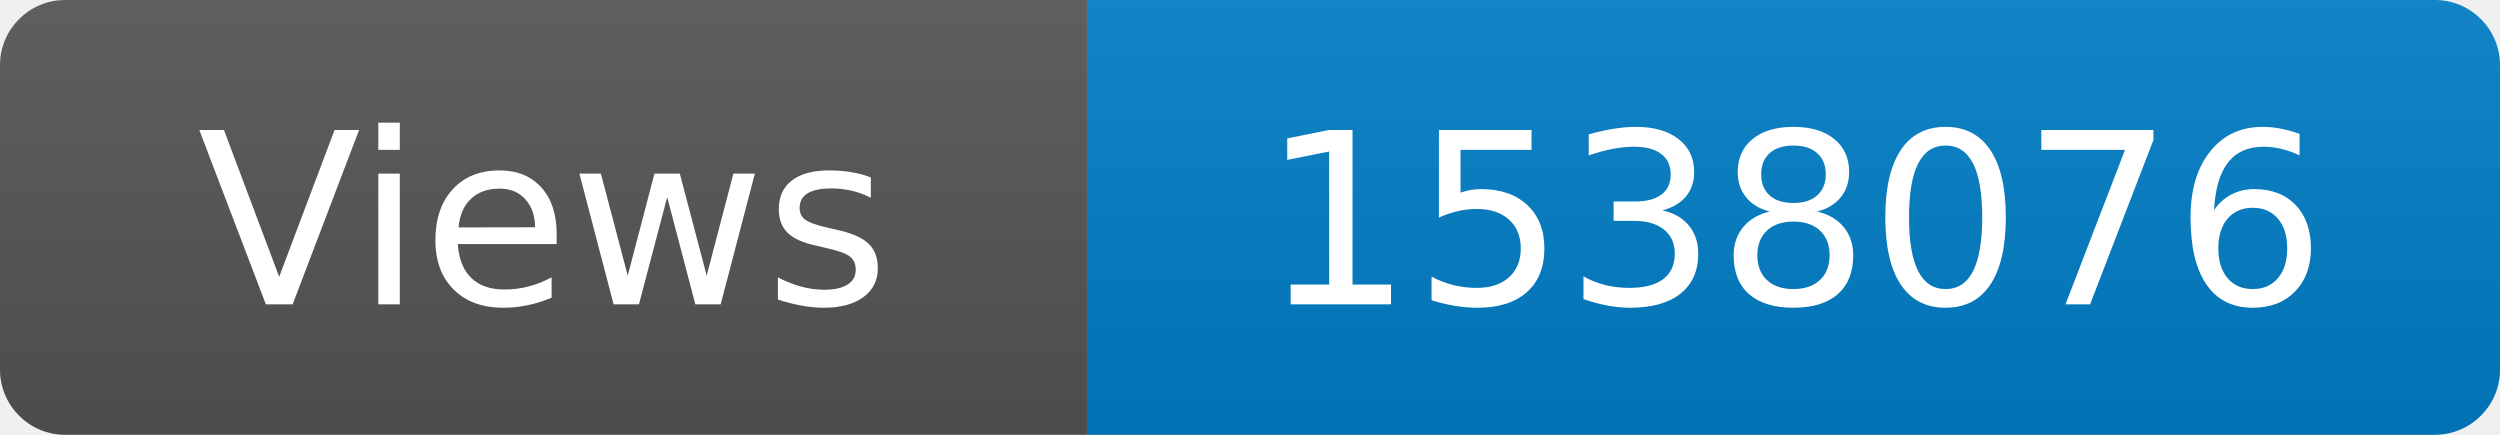
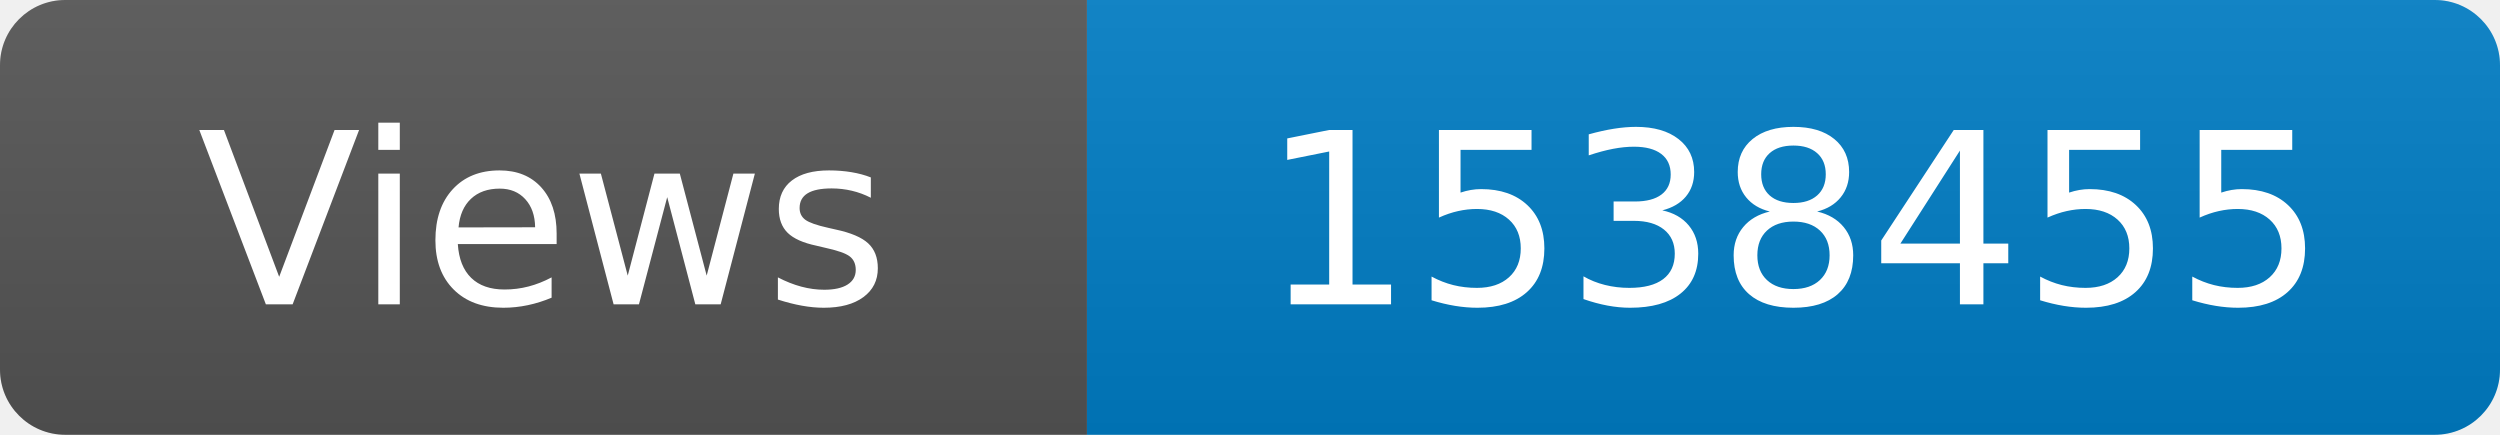
<svg xmlns="http://www.w3.org/2000/svg" width="115" height="20" role="img" aria-label="Maintained?: yes">
  <linearGradient id="s" x2="0" y2="100%">
    <stop offset="0" stop-color="#bbb" stop-opacity=".1" />
    <stop offset="1" stop-opacity=".1" />
  </linearGradient>
  <clipPath id="r">
    <rect width="115" height="20" rx="3" fill="#fff" />
  </clipPath>
  <g clip-path="url(#r)">
    <rect width="50" height="20" fill="#555" />
    <rect x="50" width="160" height="20" fill="#007ec6" />
    <rect width="115" height="20" fill="url(#s)" />
  </g>
  <g fill="#fff" text-anchor="middle" font-family="Verdana,Geneva,DejaVu Sans,sans-serif" font-size="110">
    <text x="250" y="140" transform="scale(.1)" fill="#fff">Views</text>
-     <text x="825" y="140" transform="scale(.1)" fill="#fff">1538076</text>
+     <text x="825" y="140" transform="scale(.1)" fill="#fff">1538455</text>
  </g>
</svg>
